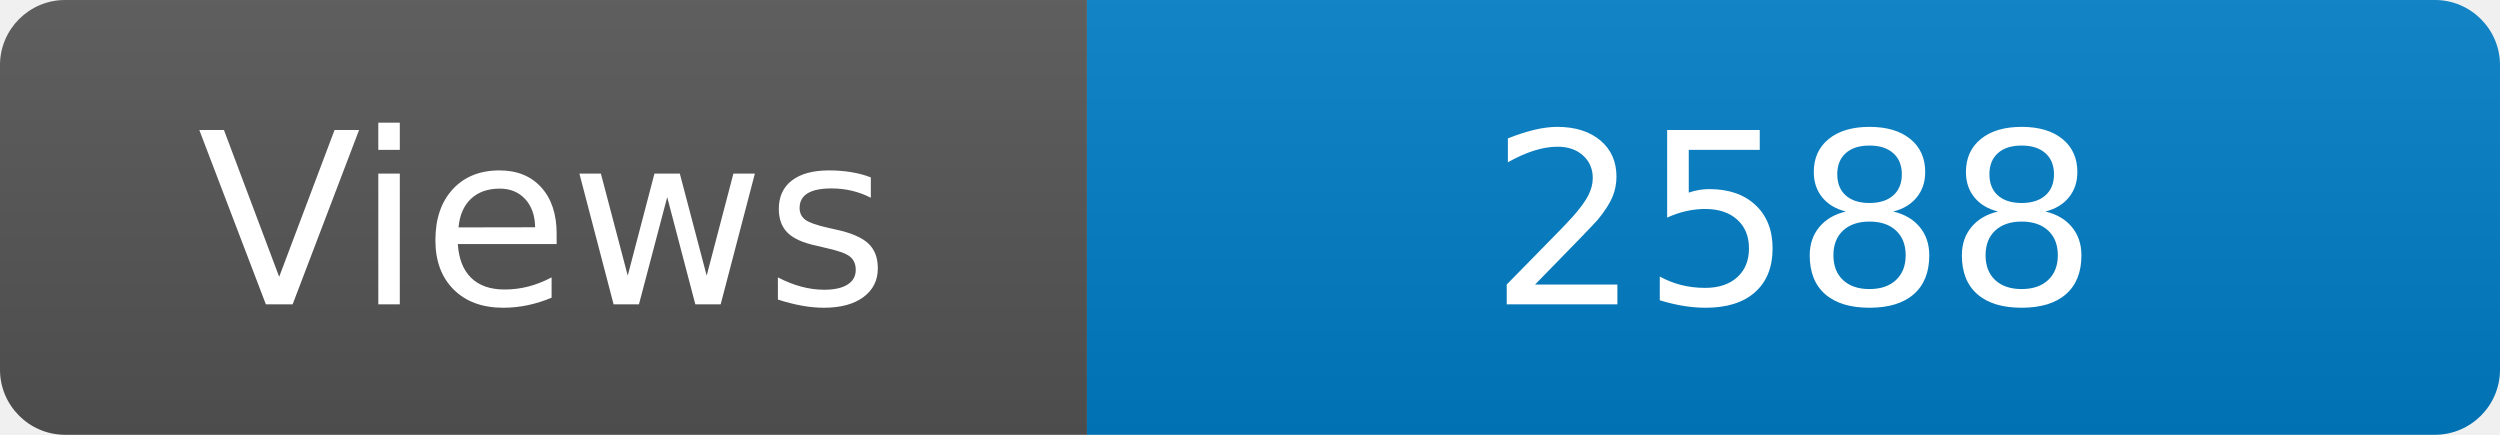
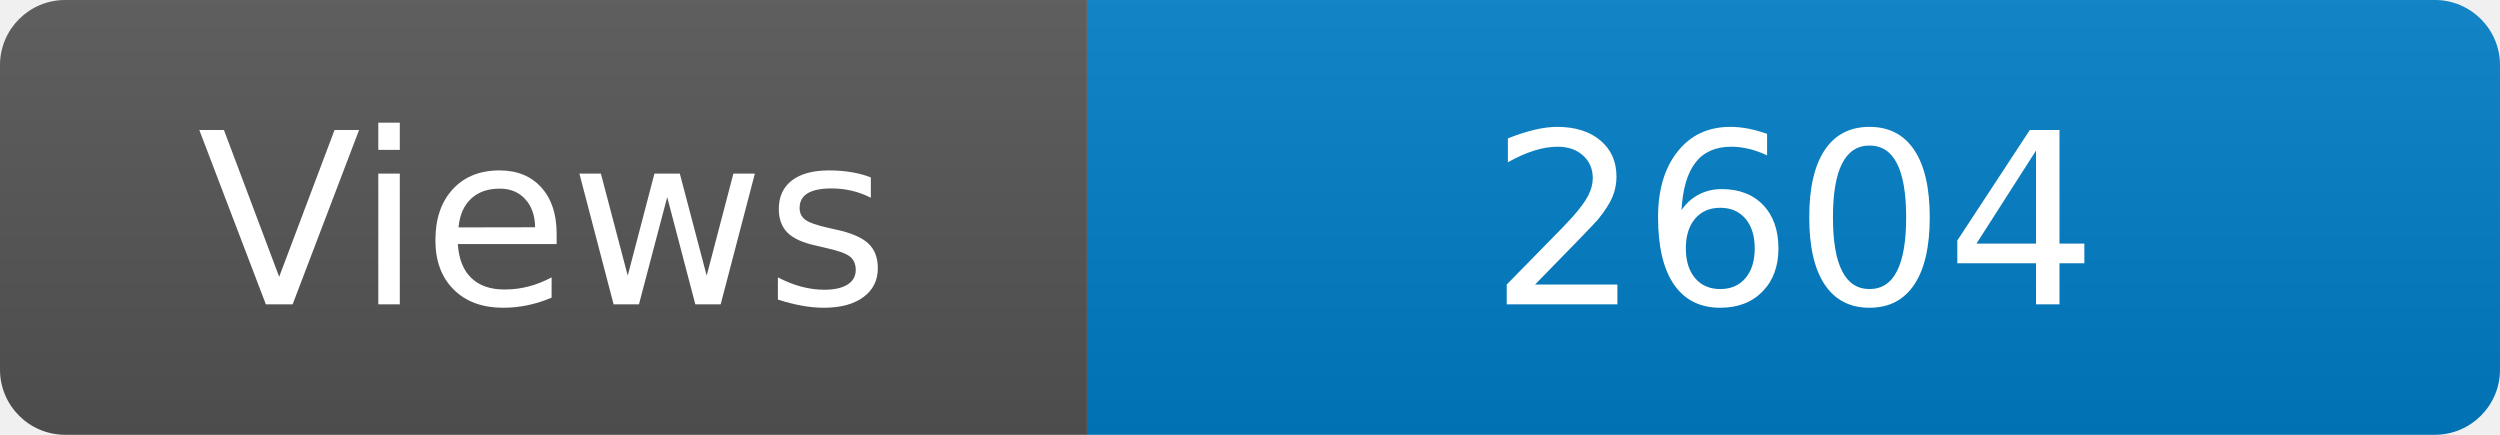
<svg xmlns="http://www.w3.org/2000/svg" width="115" height="20" role="img" aria-label="Maintained?: yes">
  <linearGradient id="s" x2="0" y2="100%">
    <stop offset="0" stop-color="#bbb" stop-opacity=".1" />
    <stop offset="1" stop-opacity=".1" />
  </linearGradient>
  <clipPath id="r">
    <rect width="115" height="20" rx="3" fill="#fff" />
  </clipPath>
  <g clip-path="url(#r)">
    <rect width="50" height="20" fill="#555" />
    <rect x="50" width="160" height="20" fill="#007ec6" />
    <rect width="115" height="20" fill="url(#s)" />
  </g>
  <g fill="#fff" text-anchor="middle" font-family="Verdana,Geneva,DejaVu Sans,sans-serif" font-size="110">
    <text x="250" y="140" transform="scale(.1)" fill="#fff">Views</text>
-     <text x="825" y="140" transform="scale(.1)" fill="#fff">2588</text>
+     <text x="825" y="140" transform="scale(.1)" fill="#fff">2604</text>
  </g>
</svg>
